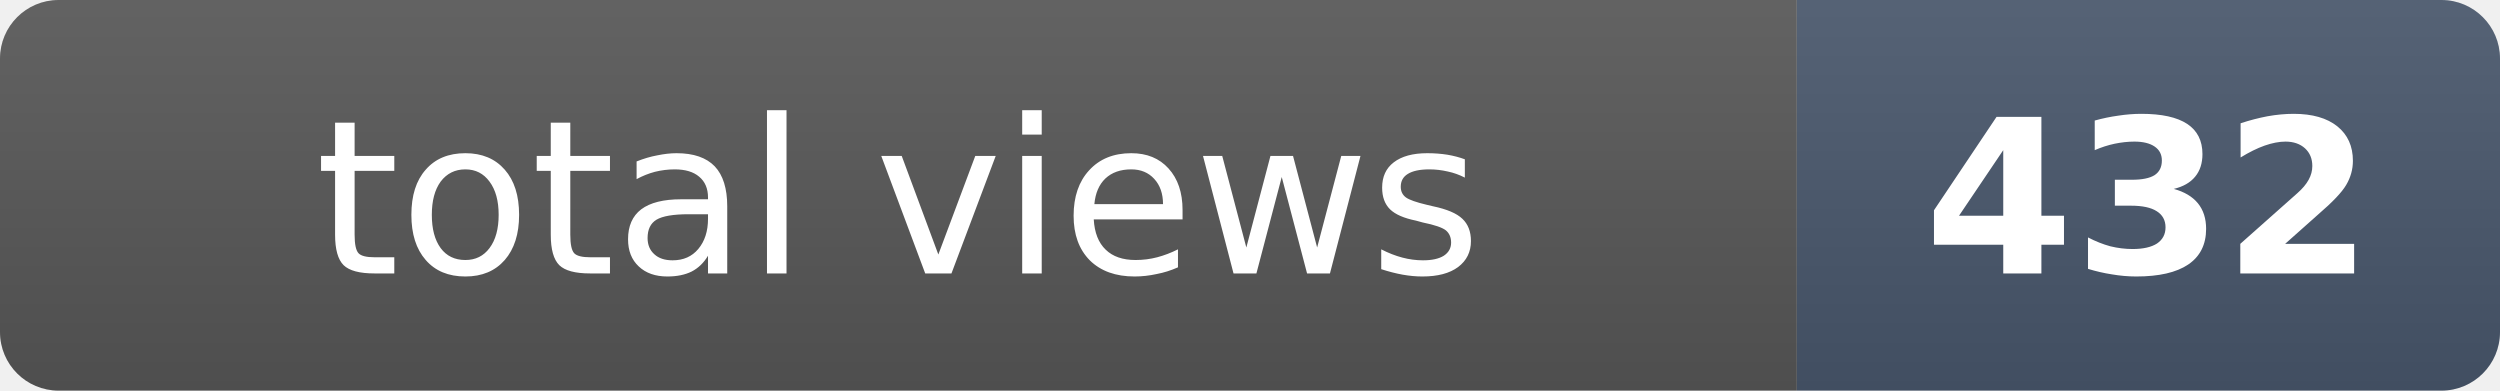
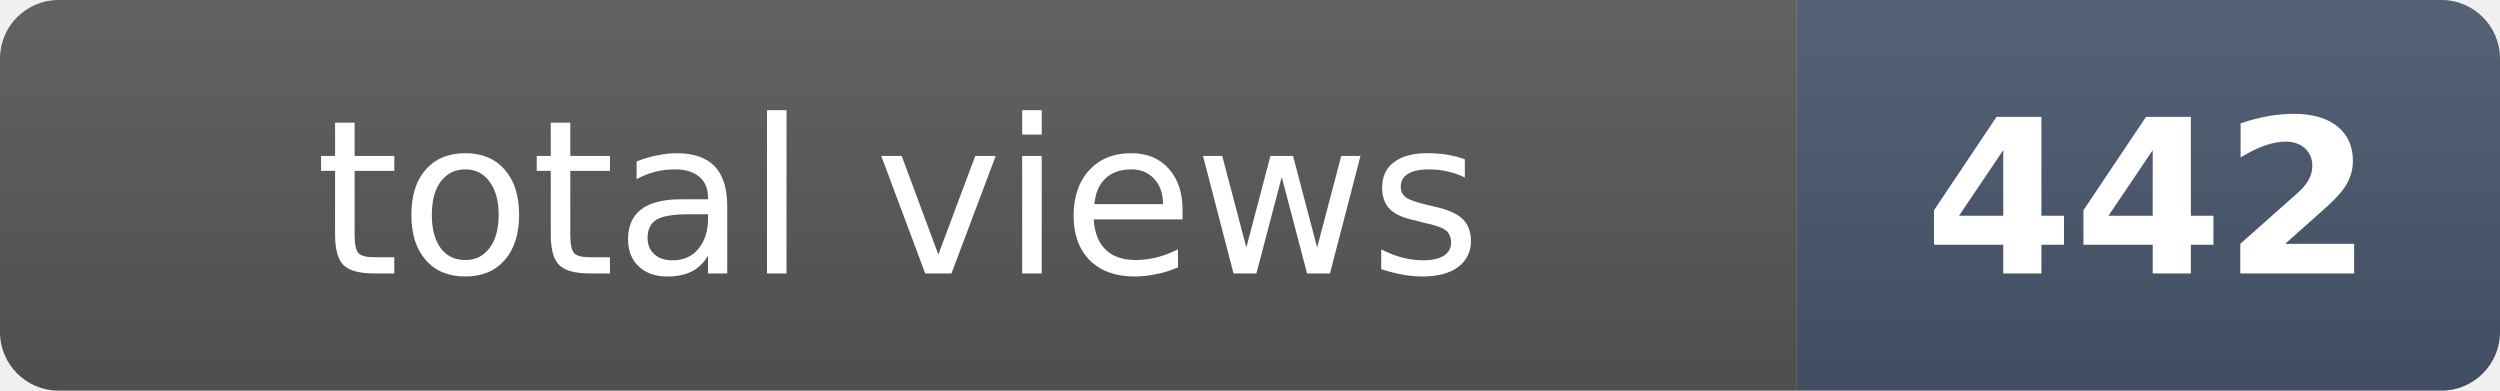
- <svg xmlns="http://www.w3.org/2000/svg" width="128" height="20" role="img" aria-label="total views: 432">
+ <svg xmlns="http://www.w3.org/2000/svg" width="128" height="20" role="img" aria-label="total views: 442">
  <clipPath id="r">
    <rect width="128" height="20" rx="3" fill="#fff" />
  </clipPath>
  <g clip-path="url(#r)">
    <rect width="92" height="20" fill="#555" />
    <rect x="92" width="36" height="20" fill="#475569" />
    <rect width="128" height="20" fill="url(#s)" />
  </g>
  <defs>
    <linearGradient id="s" x2="0" y2="100%">
      <stop offset="0" stop-color="#fff" stop-opacity=".08" />
      <stop offset="1" stop-opacity=".08" />
    </linearGradient>
  </defs>
  <g fill="#fff" text-anchor="middle" font-family="Verdana,Geneva,DejaVu Sans,sans-serif" font-size="11">
    <text x="46" y="14">total views</text>
-     <text x="110" y="14" font-weight="bold">432</text>
+     <text x="110" y="14" font-weight="bold">442</text>
  </g>
</svg>
